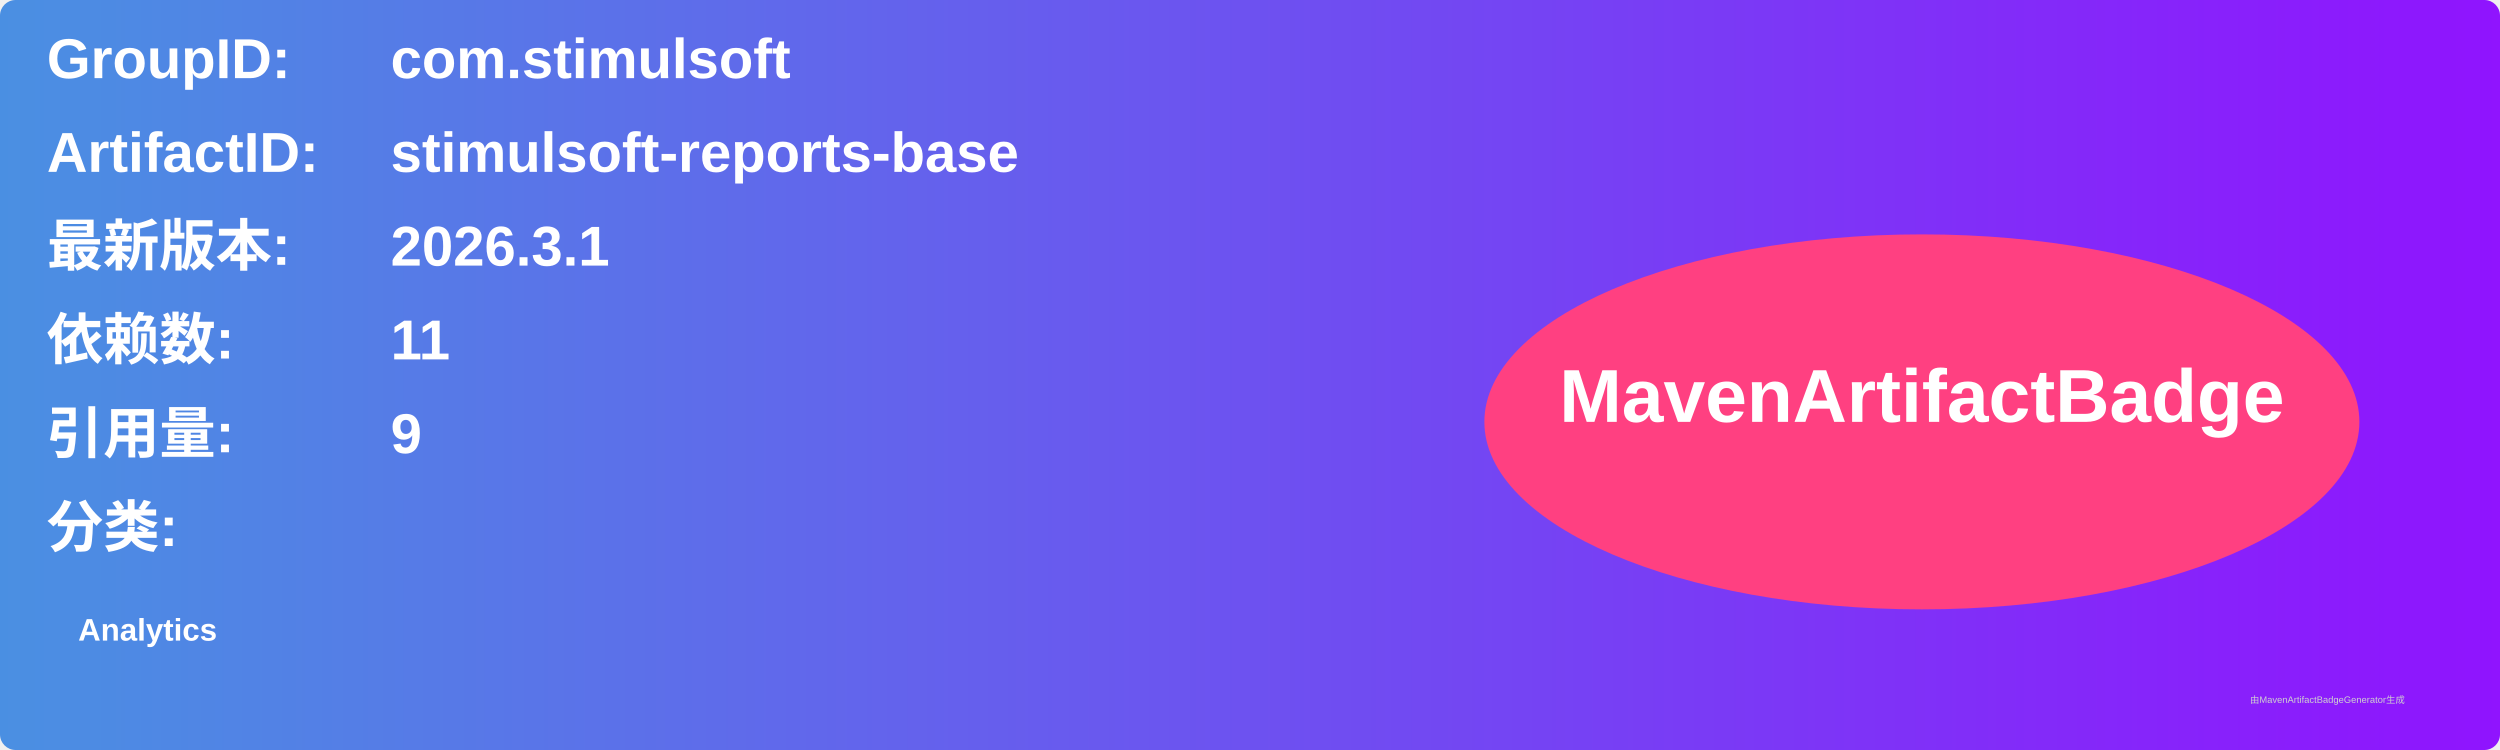
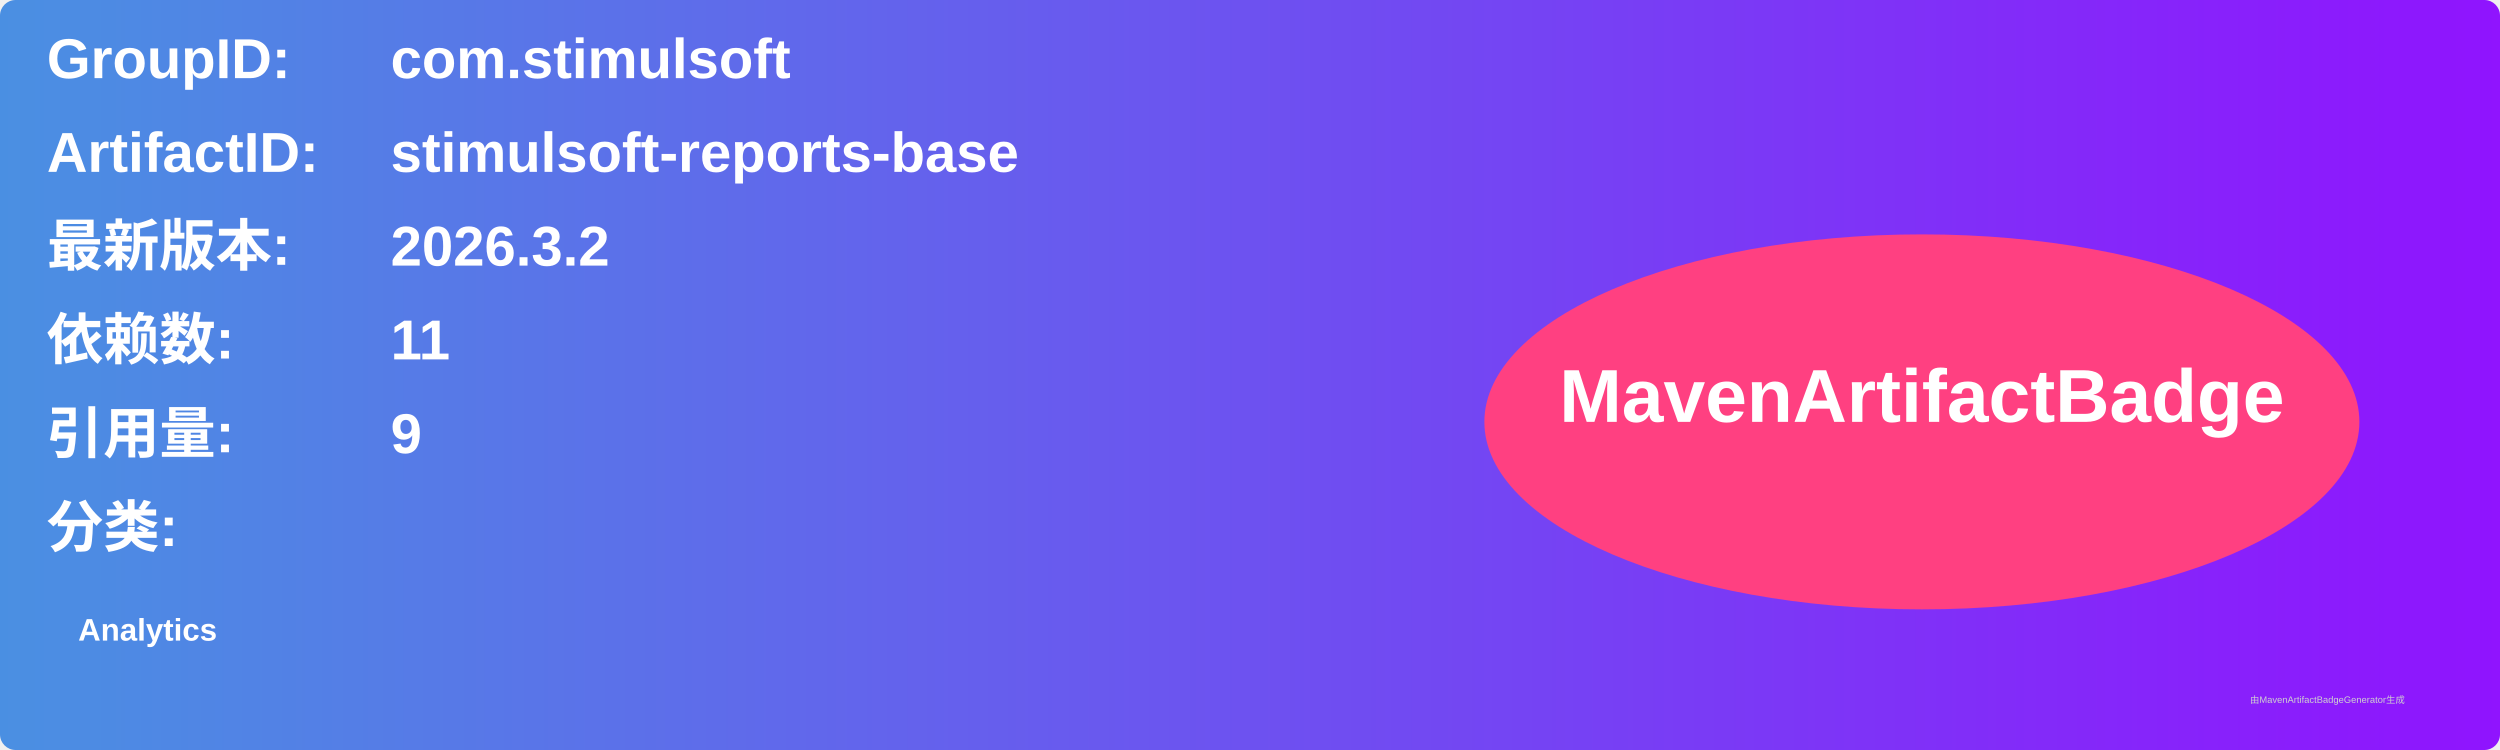
<svg xmlns="http://www.w3.org/2000/svg" width="800" height="240" viewBox="0 0 800 240">
  <linearGradient id="grad" x1="0%" y1="0%" x2="100%" y2="0%">
    <stop offset="0%" stop-color="#4a90e2" />
    <stop offset="100%" stop-color="#9013fe" />
  </linearGradient>
  <rect width="100%" height="100%" rx="5" ry="5" fill="url(#grad)" />
  <g transform="translate(15, 15)">
    <text x="0" y="10" font-family="Arial" font-size="18" fill="white" font-weight="bold" width="260">GroupID:</text>
    <text x="110" y="10" font-family="Arial" font-size="18" fill="white" font-weight="bold" width="460">com.stimulsoft</text>
    <text x="0" y="40" font-family="Arial" font-size="18" fill="white" font-weight="bold" width="260">ArtifactID:</text>
    <text x="110" y="40" font-family="Arial" font-size="18" fill="white" font-weight="bold" width="460">stimulsoft-reports-base</text>
    <text x="0" y="70" font-family="Arial" font-size="18" fill="white" font-weight="bold">最新版本:</text>
    <text x="110" y="70" font-family="Arial" font-size="18" fill="white" font-weight="bold">
-       <tspan font-weight="bold">2026.3.1</tspan>
+       <tspan font-weight="bold">2026.3.2</tspan>
    </text>
    <text x="0" y="100" font-family="Arial" font-size="18" fill="white" font-weight="bold">依赖数: </text>
    <text x="110" y="100" font-family="Arial" font-size="18" fill="white">
      <tspan font-weight="bold">11</tspan>
    </text>
    <text x="0" y="130" font-family="Arial" font-size="18" fill="white" font-weight="bold">引用量: </text>
    <text x="110" y="130" font-family="Arial" font-size="18" fill="white">
      <tspan font-weight="bold">9</tspan>
    </text>
    <text x="0" y="160" font-family="Arial" font-size="18" fill="white" font-weight="bold">分类:</text>
    <text x="10" y="190" font-family="Arial" font-size="10" fill="white">
      <tspan font-weight="bold">Analytics</tspan>
    </text>
    <ellipse cx="600" cy="120" rx="140" ry="60" fill="#ff4081" />
    <text x="600" y="120" text-anchor="middle" font-family="Arial" font-size="24" fill="white" font-weight="bold">MavenArtifactBadge</text>
  </g>
  <text x="720" y="225" font-family="Arial" font-size="3" fill="#d0d0d0">由MavenArtifactBadgeGenerator生成</text>
</svg>
